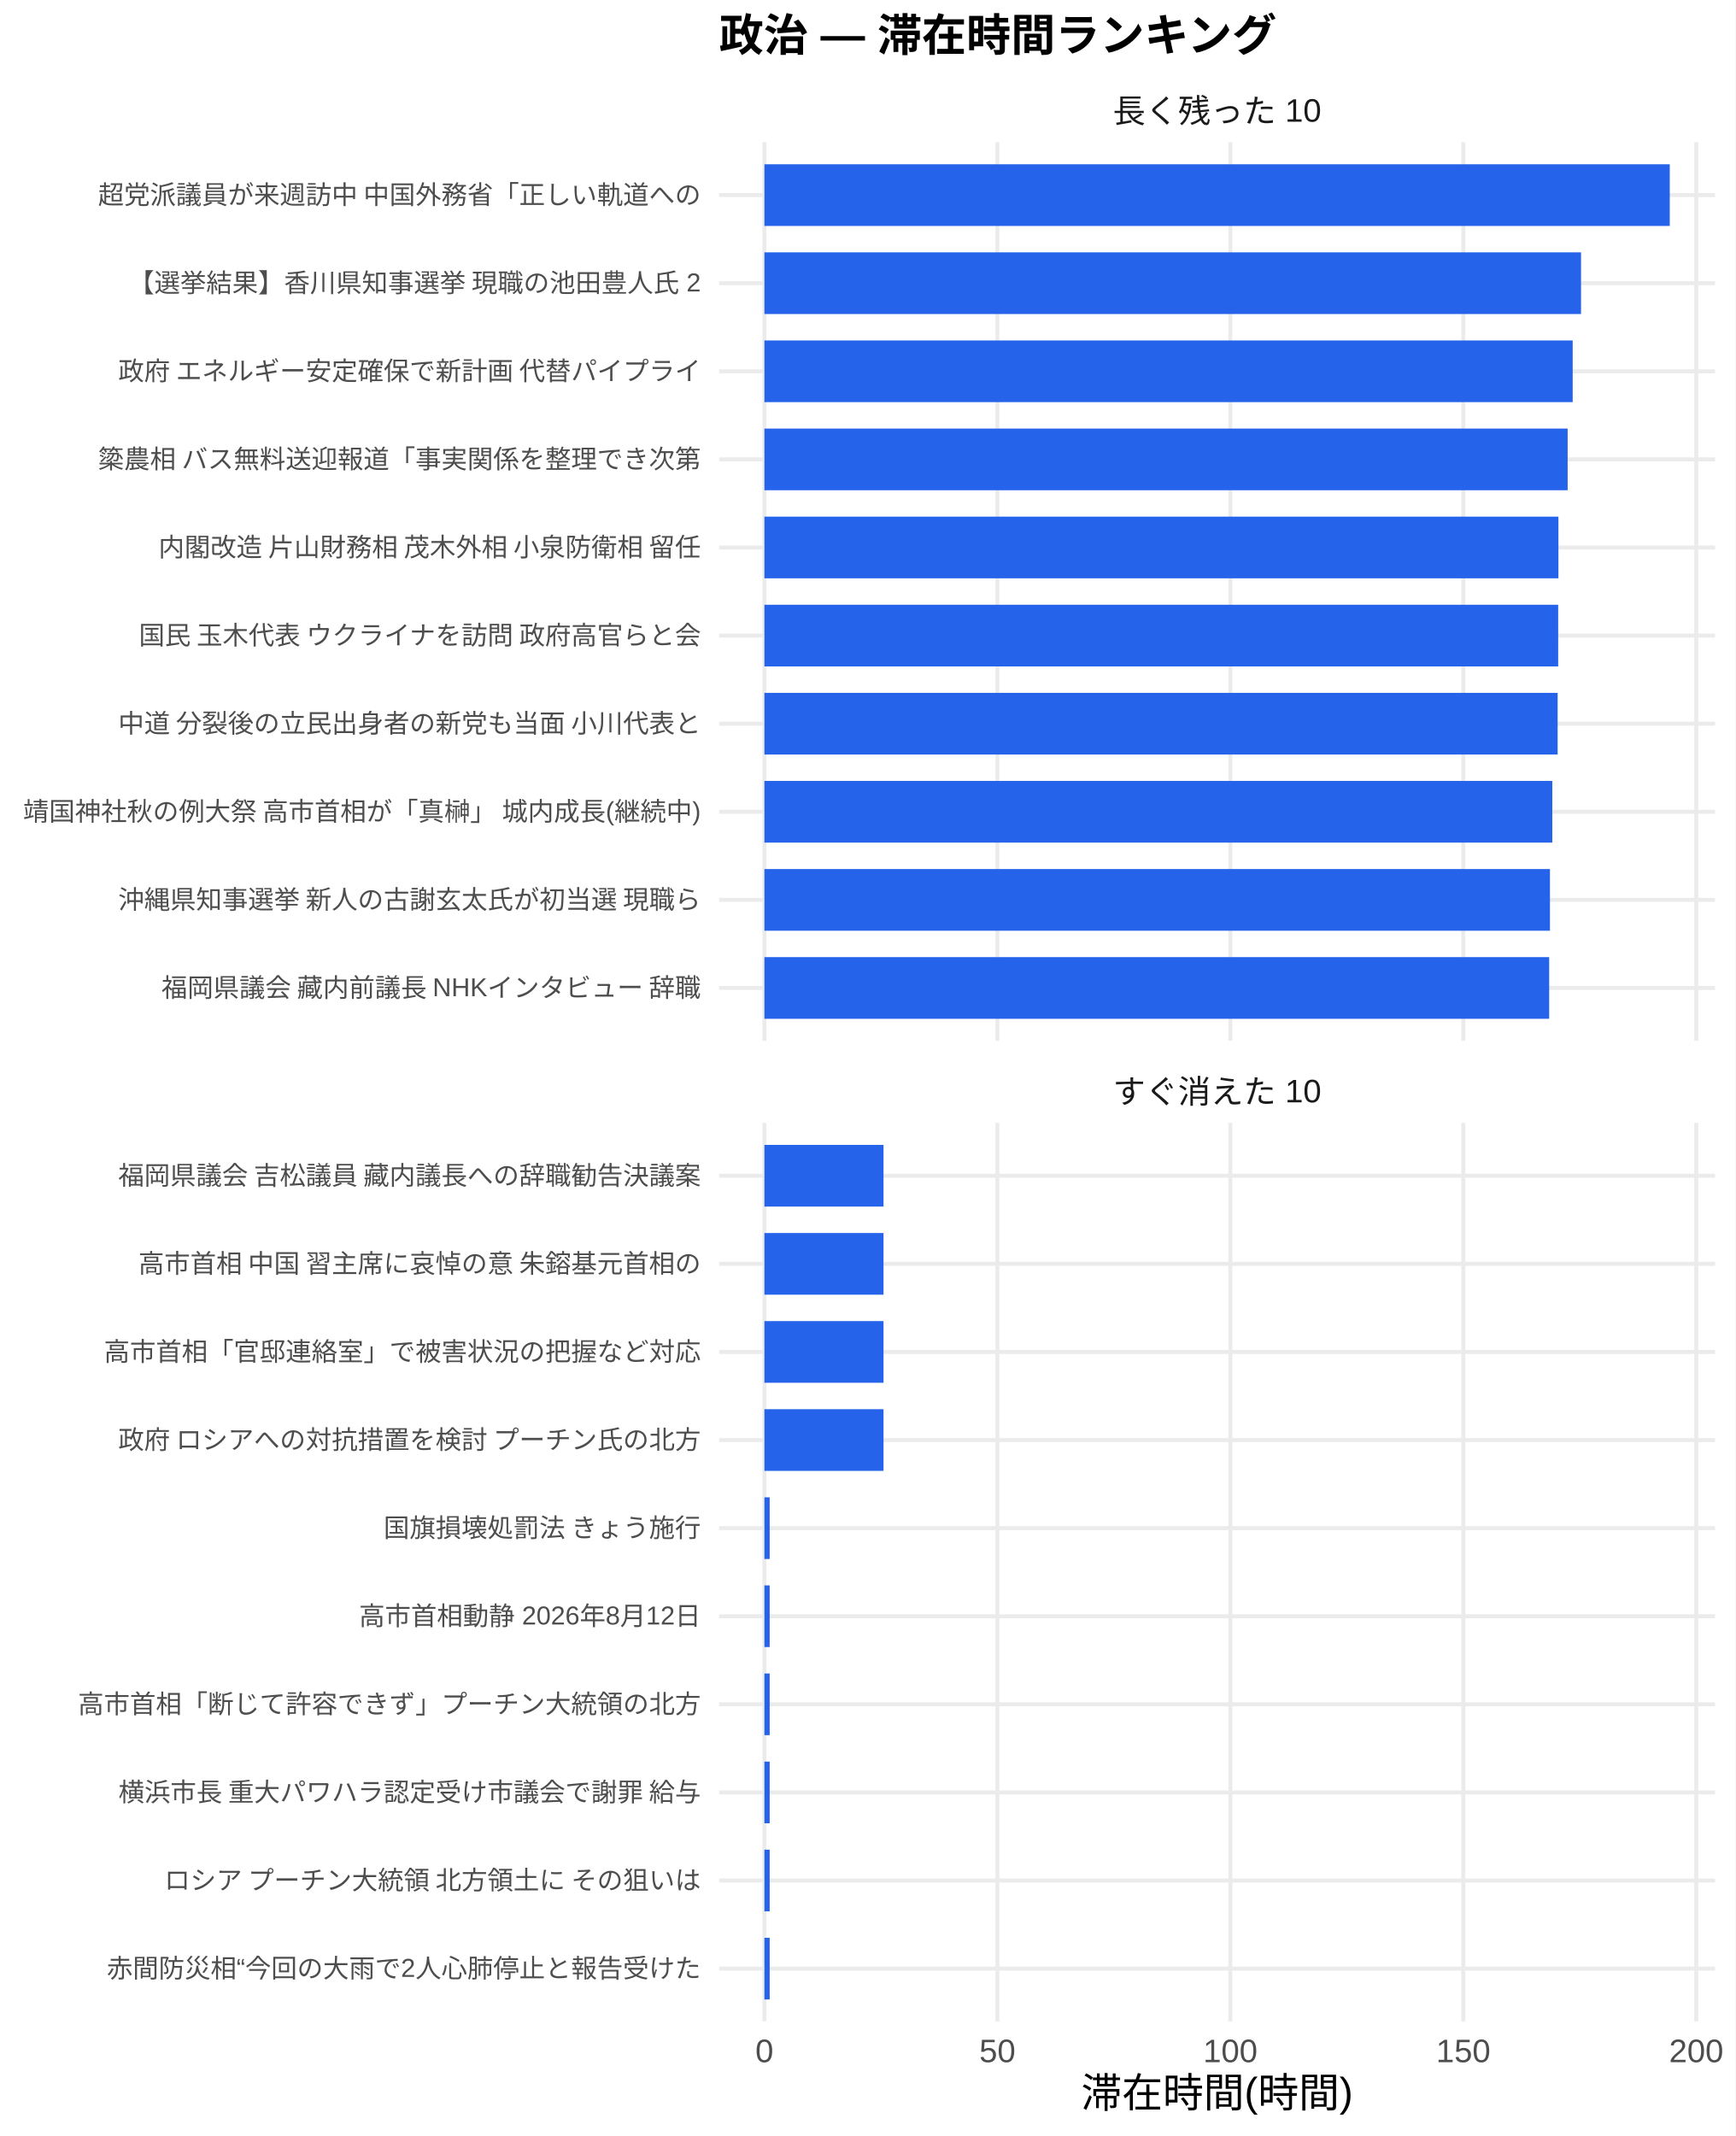
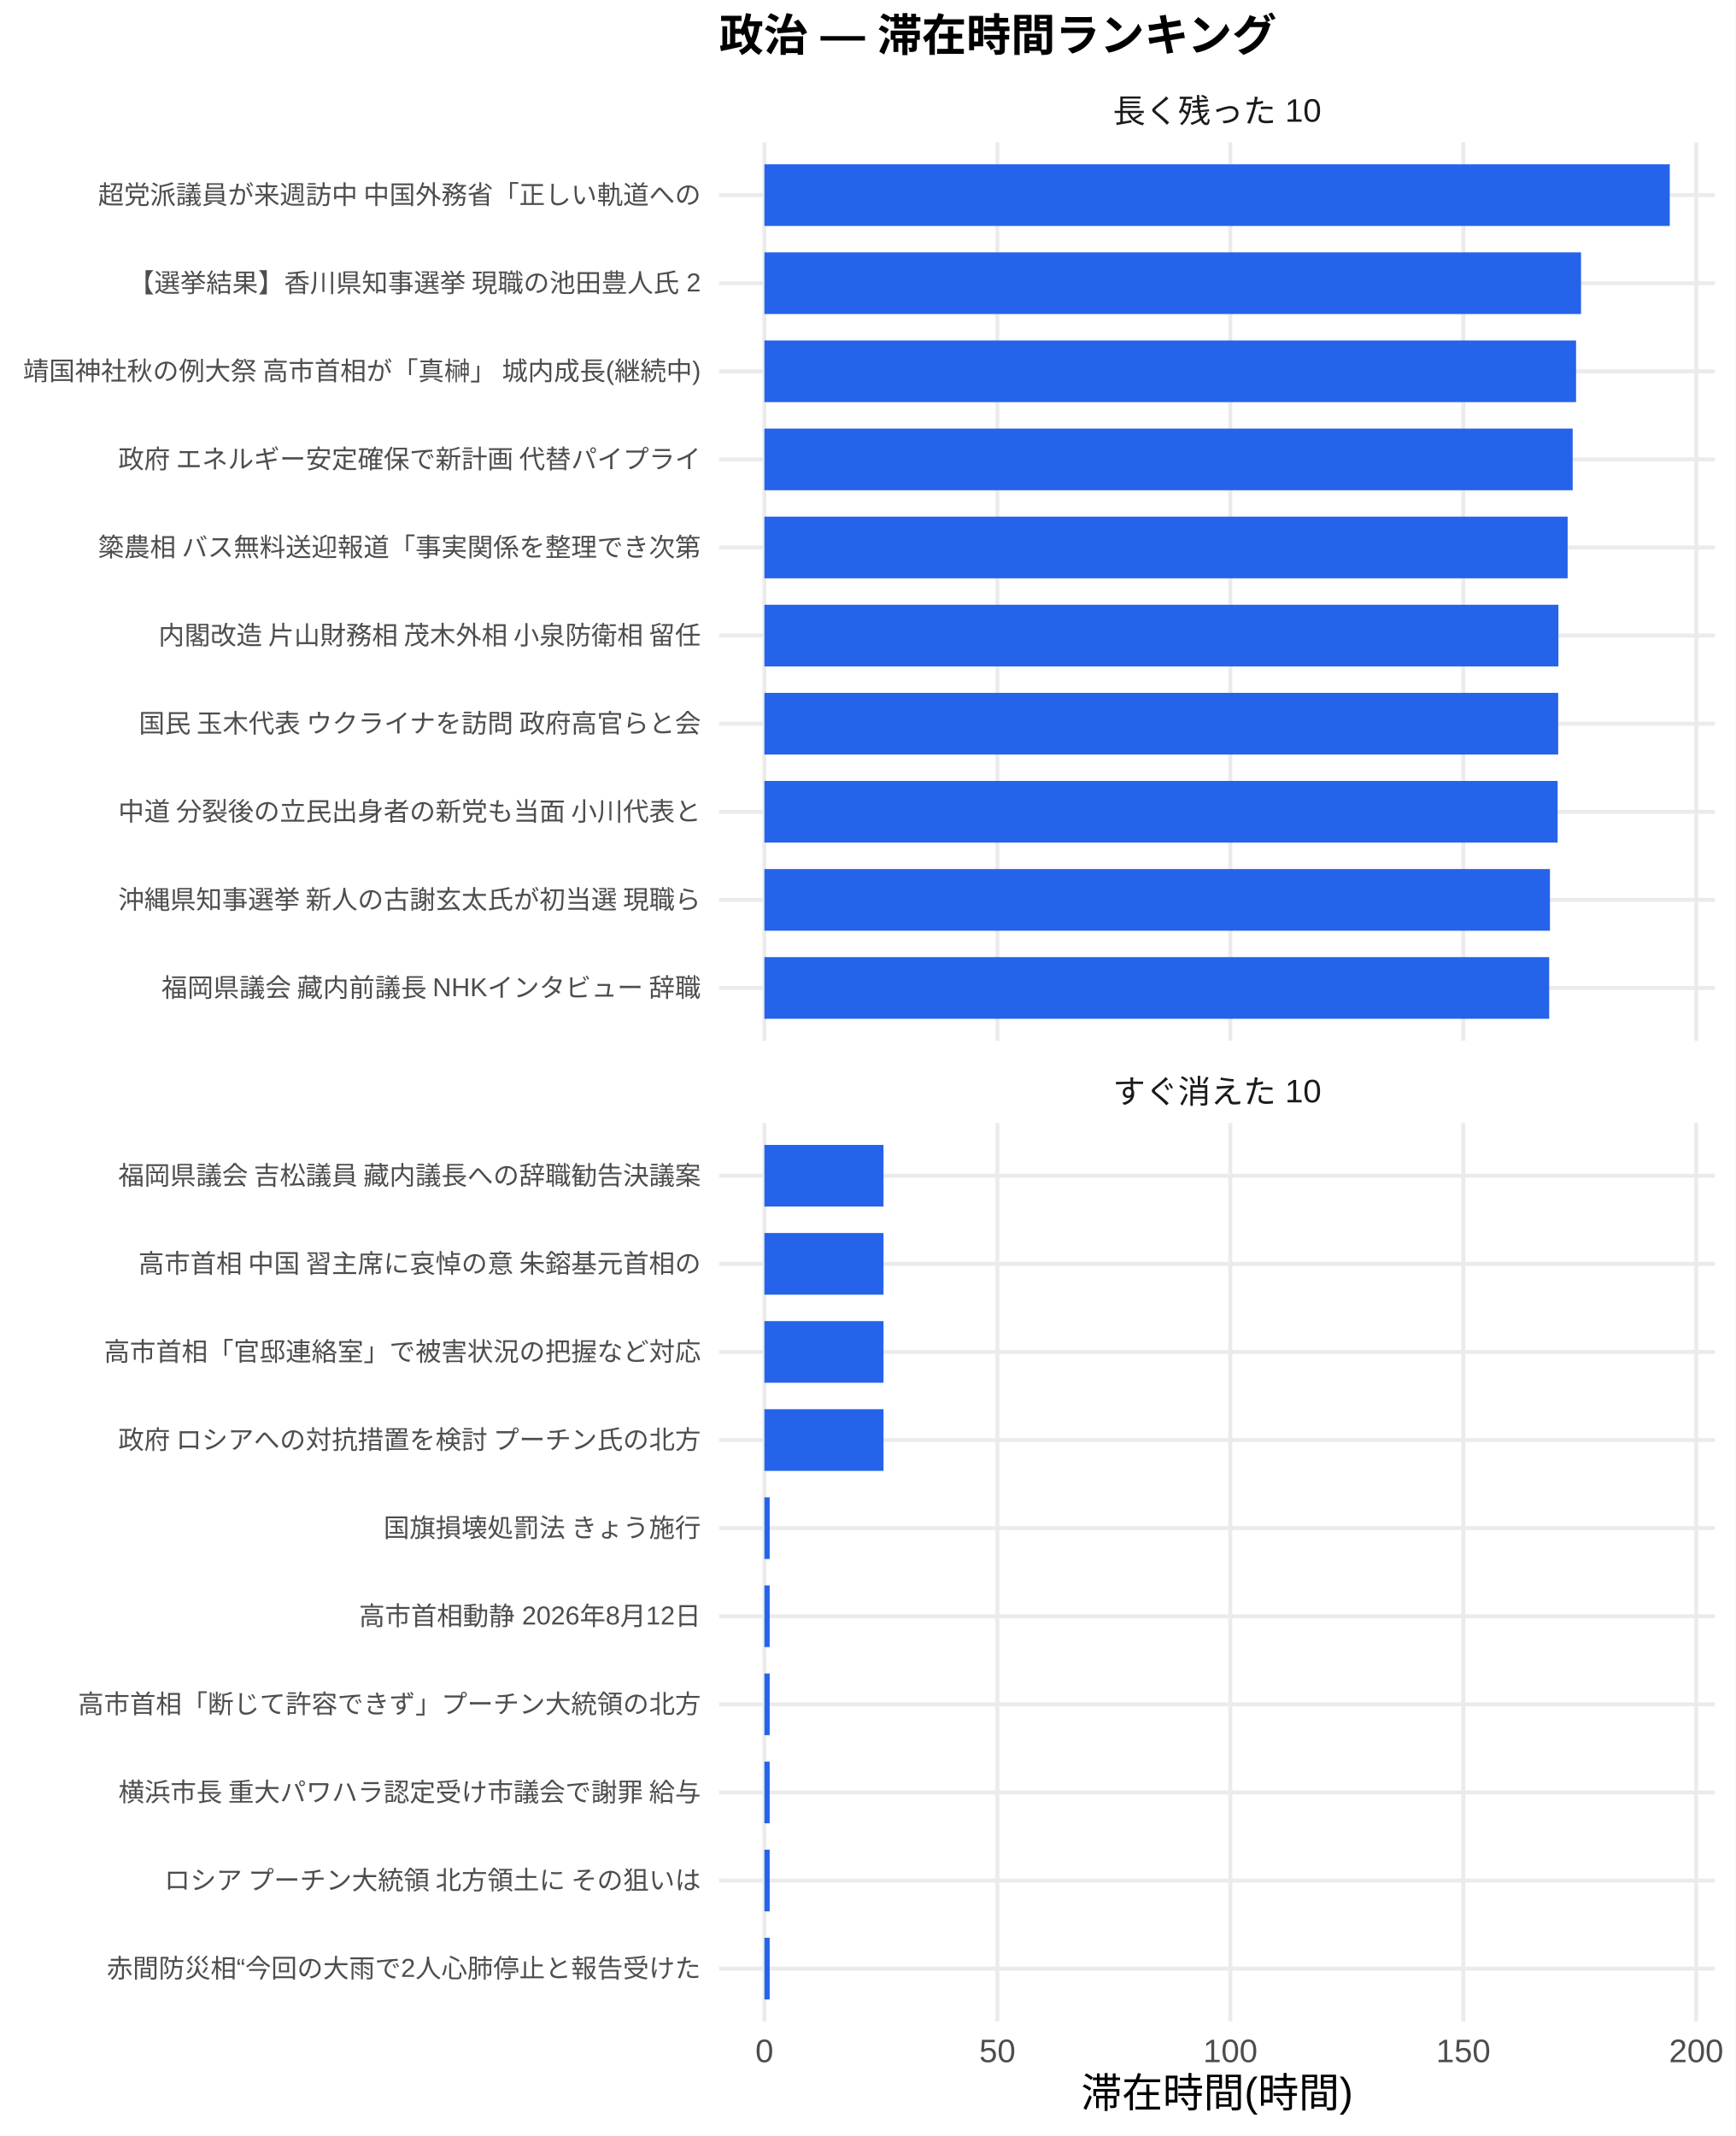
<svg xmlns="http://www.w3.org/2000/svg" width="468.00pt" height="576.00pt" viewBox="0 0 468.00 576.00">
  <g class="svglite">
    <defs>
      <style type="text/css">
    .svglite line, .svglite polyline, .svglite polygon, .svglite path, .svglite rect, .svglite circle {
      fill: none;
      stroke: #000000;
      stroke-linecap: round;
      stroke-linejoin: round;
      stroke-miterlimit: 10.00;
    }
    .svglite text {
      white-space: pre;
    }
    .svglite g.glyphgroup path {
      fill: inherit;
      stroke: none;
    }
  </style>
    </defs>
    <rect width="100%" height="100%" style="stroke: none; fill: #FFFFFF;" />
    <defs>
      <clipPath id="cpMC4wMHw0NjguMDB8MC4wMHw1NzYuMDA=">
        <rect x="0.00" y="0.00" width="468.00" height="576.00" />
      </clipPath>
    </defs>
    <g clip-path="url(#cpMC4wMHw0NjguMDB8MC4wMHw1NzYuMDA=)">
      <rect x="0" y="0.00" width="468.00" height="576.00" style="stroke-width: 1.07; stroke: none; fill: #FFFFFF;" />
    </g>
    <defs>
      <clipPath id="cpMTkzLjk0fDQ2Mi41MnwzOC4zNnwyODAuNjc=">
        <rect x="193.94" y="38.36" width="268.58" height="242.31" />
      </clipPath>
    </defs>
    <g clip-path="url(#cpMTkzLjk0fDQ2Mi41MnwzOC4zNnwyODAuNjc=)">
      <polyline points="193.94,266.42 462.52,266.42 " style="stroke-width: 1.07; stroke: #EBEBEB; stroke-linecap: butt;" />
      <polyline points="193.94,242.66 462.52,242.66 " style="stroke-width: 1.07; stroke: #EBEBEB; stroke-linecap: butt;" />
      <polyline points="193.94,218.91 462.52,218.91 " style="stroke-width: 1.07; stroke: #EBEBEB; stroke-linecap: butt;" />
      <polyline points="193.94,195.15 462.52,195.15 " style="stroke-width: 1.07; stroke: #EBEBEB; stroke-linecap: butt;" />
      <polyline points="193.94,171.39 462.52,171.39 " style="stroke-width: 1.07; stroke: #EBEBEB; stroke-linecap: butt;" />
      <polyline points="193.94,147.64 462.52,147.64 " style="stroke-width: 1.07; stroke: #EBEBEB; stroke-linecap: butt;" />
      <polyline points="193.94,123.88 462.52,123.88 " style="stroke-width: 1.07; stroke: #EBEBEB; stroke-linecap: butt;" />
      <polyline points="193.94,100.13 462.52,100.13 " style="stroke-width: 1.07; stroke: #EBEBEB; stroke-linecap: butt;" />
      <polyline points="193.94,76.37 462.52,76.37 " style="stroke-width: 1.07; stroke: #EBEBEB; stroke-linecap: butt;" />
      <polyline points="193.94,52.61 462.52,52.61 " style="stroke-width: 1.07; stroke: #EBEBEB; stroke-linecap: butt;" />
      <polyline points="206.15,280.67 206.15,38.36 " style="stroke-width: 1.07; stroke: #EBEBEB; stroke-linecap: butt;" />
      <polyline points="268.98,280.67 268.98,38.36 " style="stroke-width: 1.07; stroke: #EBEBEB; stroke-linecap: butt;" />
      <polyline points="331.80,280.67 331.80,38.36 " style="stroke-width: 1.07; stroke: #EBEBEB; stroke-linecap: butt;" />
      <polyline points="394.63,280.67 394.63,38.36 " style="stroke-width: 1.07; stroke: #EBEBEB; stroke-linecap: butt;" />
      <polyline points="457.45,280.67 457.45,38.36 " style="stroke-width: 1.07; stroke: #EBEBEB; stroke-linecap: butt;" />
      <rect x="206.15" y="44.30" width="244.16" height="16.63" style="stroke-width: 1.07; stroke: none; stroke-linecap: butt; stroke-linejoin: miter; fill: #2563EB;" />
      <rect x="206.15" y="68.05" width="220.23" height="16.63" style="stroke-width: 1.07; stroke: none; stroke-linecap: butt; stroke-linejoin: miter; fill: #2563EB;" />
-       <rect x="206.15" y="91.81" width="217.98" height="16.63" style="stroke-width: 1.07; stroke: none; stroke-linecap: butt; stroke-linejoin: miter; fill: #2563EB;" />
-       <rect x="206.15" y="115.57" width="216.62" height="16.63" style="stroke-width: 1.07; stroke: none; stroke-linecap: butt; stroke-linejoin: miter; fill: #2563EB;" />
-       <rect x="206.15" y="139.32" width="214.13" height="16.63" style="stroke-width: 1.07; stroke: none; stroke-linecap: butt; stroke-linejoin: miter; fill: #2563EB;" />
-       <rect x="206.15" y="163.08" width="214.07" height="16.63" style="stroke-width: 1.07; stroke: none; stroke-linecap: butt; stroke-linejoin: miter; fill: #2563EB;" />
-       <rect x="206.15" y="186.84" width="213.92" height="16.63" style="stroke-width: 1.07; stroke: none; stroke-linecap: butt; stroke-linejoin: miter; fill: #2563EB;" />
-       <rect x="206.15" y="210.59" width="212.48" height="16.63" style="stroke-width: 1.07; stroke: none; stroke-linecap: butt; stroke-linejoin: miter; fill: #2563EB;" />
+       <rect x="206.15" y="91.81" width="218.89" height="16.63" style="stroke-width: 1.07; stroke: none; stroke-linecap: butt; stroke-linejoin: miter; fill: #2563EB;" />
+       <rect x="206.15" y="115.57" width="217.98" height="16.63" style="stroke-width: 1.07; stroke: none; stroke-linecap: butt; stroke-linejoin: miter; fill: #2563EB;" />
+       <rect x="206.15" y="139.32" width="216.62" height="16.63" style="stroke-width: 1.07; stroke: none; stroke-linecap: butt; stroke-linejoin: miter; fill: #2563EB;" />
+       <rect x="206.15" y="163.08" width="214.13" height="16.63" style="stroke-width: 1.07; stroke: none; stroke-linecap: butt; stroke-linejoin: miter; fill: #2563EB;" />
+       <rect x="206.15" y="186.84" width="214.07" height="16.63" style="stroke-width: 1.07; stroke: none; stroke-linecap: butt; stroke-linejoin: miter; fill: #2563EB;" />
+       <rect x="206.15" y="210.59" width="213.92" height="16.63" style="stroke-width: 1.07; stroke: none; stroke-linecap: butt; stroke-linejoin: miter; fill: #2563EB;" />
      <rect x="206.15" y="234.35" width="211.85" height="16.63" style="stroke-width: 1.07; stroke: none; stroke-linecap: butt; stroke-linejoin: miter; fill: #2563EB;" />
      <rect x="206.15" y="258.10" width="211.64" height="16.63" style="stroke-width: 1.07; stroke: none; stroke-linecap: butt; stroke-linejoin: miter; fill: #2563EB;" />
    </g>
    <g clip-path="url(#cpMC4wMHw0NjguMDB8MC4wMHw1NzYuMDA=)">
</g>
    <defs>
      <clipPath id="cpMTkzLjk0fDQ2Mi41MnwzMDIuODB8NTQ1LjEy">
        <rect x="193.94" y="302.80" width="268.58" height="242.31" />
      </clipPath>
    </defs>
    <g clip-path="url(#cpMTkzLjk0fDQ2Mi41MnwzMDIuODB8NTQ1LjEy)">
      <polyline points="193.94,530.86 462.52,530.86 " style="stroke-width: 1.07; stroke: #EBEBEB; stroke-linecap: butt;" />
      <polyline points="193.94,507.11 462.52,507.11 " style="stroke-width: 1.07; stroke: #EBEBEB; stroke-linecap: butt;" />
      <polyline points="193.94,483.35 462.52,483.35 " style="stroke-width: 1.07; stroke: #EBEBEB; stroke-linecap: butt;" />
      <polyline points="193.94,459.59 462.52,459.59 " style="stroke-width: 1.07; stroke: #EBEBEB; stroke-linecap: butt;" />
      <polyline points="193.94,435.84 462.52,435.84 " style="stroke-width: 1.07; stroke: #EBEBEB; stroke-linecap: butt;" />
      <polyline points="193.94,412.08 462.52,412.08 " style="stroke-width: 1.07; stroke: #EBEBEB; stroke-linecap: butt;" />
      <polyline points="193.94,388.33 462.52,388.33 " style="stroke-width: 1.07; stroke: #EBEBEB; stroke-linecap: butt;" />
      <polyline points="193.94,364.57 462.52,364.57 " style="stroke-width: 1.07; stroke: #EBEBEB; stroke-linecap: butt;" />
      <polyline points="193.94,340.81 462.52,340.81 " style="stroke-width: 1.07; stroke: #EBEBEB; stroke-linecap: butt;" />
      <polyline points="193.94,317.06 462.52,317.06 " style="stroke-width: 1.07; stroke: #EBEBEB; stroke-linecap: butt;" />
      <polyline points="206.15,545.12 206.15,302.80 " style="stroke-width: 1.07; stroke: #EBEBEB; stroke-linecap: butt;" />
      <polyline points="268.98,545.12 268.98,302.80 " style="stroke-width: 1.07; stroke: #EBEBEB; stroke-linecap: butt;" />
      <polyline points="331.80,545.12 331.80,302.80 " style="stroke-width: 1.07; stroke: #EBEBEB; stroke-linecap: butt;" />
      <polyline points="394.63,545.12 394.63,302.80 " style="stroke-width: 1.07; stroke: #EBEBEB; stroke-linecap: butt;" />
      <polyline points="457.45,545.12 457.45,302.80 " style="stroke-width: 1.07; stroke: #EBEBEB; stroke-linecap: butt;" />
      <rect x="206.15" y="308.74" width="32.12" height="16.63" style="stroke-width: 1.07; stroke: none; stroke-linecap: butt; stroke-linejoin: miter; fill: #2563EB;" />
      <rect x="206.15" y="332.50" width="32.12" height="16.63" style="stroke-width: 1.07; stroke: none; stroke-linecap: butt; stroke-linejoin: miter; fill: #2563EB;" />
      <rect x="206.15" y="356.25" width="32.12" height="16.63" style="stroke-width: 1.07; stroke: none; stroke-linecap: butt; stroke-linejoin: miter; fill: #2563EB;" />
      <rect x="206.15" y="380.01" width="32.12" height="16.63" style="stroke-width: 1.07; stroke: none; stroke-linecap: butt; stroke-linejoin: miter; fill: #2563EB;" />
      <rect x="206.15" y="403.77" width="1.42" height="16.63" style="stroke-width: 1.07; stroke: none; stroke-linecap: butt; stroke-linejoin: miter; fill: #2563EB;" />
      <rect x="206.15" y="427.52" width="1.42" height="16.63" style="stroke-width: 1.07; stroke: none; stroke-linecap: butt; stroke-linejoin: miter; fill: #2563EB;" />
      <rect x="206.15" y="451.28" width="1.42" height="16.63" style="stroke-width: 1.07; stroke: none; stroke-linecap: butt; stroke-linejoin: miter; fill: #2563EB;" />
      <rect x="206.15" y="475.04" width="1.42" height="16.63" style="stroke-width: 1.07; stroke: none; stroke-linecap: butt; stroke-linejoin: miter; fill: #2563EB;" />
      <rect x="206.15" y="498.79" width="1.42" height="16.63" style="stroke-width: 1.07; stroke: none; stroke-linecap: butt; stroke-linejoin: miter; fill: #2563EB;" />
      <rect x="206.15" y="522.55" width="1.42" height="16.63" style="stroke-width: 1.07; stroke: none; stroke-linecap: butt; stroke-linejoin: miter; fill: #2563EB;" />
    </g>
    <g clip-path="url(#cpMC4wMHw0NjguMDB8MC4wMHw1NzYuMDA=)">
</g>
    <defs>
      <clipPath id="cpMTkzLjk0fDQ2Mi41MnwyODYuMTV8MzAyLjgw">
        <rect x="193.94" y="286.15" width="268.58" height="16.65" />
      </clipPath>
    </defs>
    <g clip-path="url(#cpMTkzLjk0fDQ2Mi41MnwyODYuMTV8MzAyLjgw)">
      <text x="328.23" y="297.50" text-anchor="middle" style="font-size: 8.80px;fill: #1A1A1A; font-family: &quot;Liberation Sans&quot;;" textLength="56.20px" lengthAdjust="spacingAndGlyphs">すぐ消えた 10</text>
    </g>
    <g clip-path="url(#cpMC4wMHw0NjguMDB8MC4wMHw1NzYuMDA=)">
</g>
    <defs>
      <clipPath id="cpMTkzLjk0fDQ2Mi41MnwyMS43MXwzOC4zNg==">
        <rect x="193.94" y="21.71" width="268.58" height="16.65" />
      </clipPath>
    </defs>
    <g clip-path="url(#cpMTkzLjk0fDQ2Mi41MnwyMS43MXwzOC4zNg==)">
      <text x="328.23" y="33.06" text-anchor="middle" style="font-size: 8.80px;fill: #1A1A1A; font-family: &quot;Liberation Sans&quot;;" textLength="56.20px" lengthAdjust="spacingAndGlyphs">長く残った 10</text>
    </g>
    <g clip-path="url(#cpMC4wMHw0NjguMDB8MC4wMHw1NzYuMDA=)">
      <text x="206.15" y="556.10" text-anchor="middle" style="font-size: 8.80px;fill: #4D4D4D; font-family: &quot;Liberation Sans&quot;;" textLength="4.89px" lengthAdjust="spacingAndGlyphs">0</text>
      <text x="268.98" y="556.10" text-anchor="middle" style="font-size: 8.80px;fill: #4D4D4D; font-family: &quot;Liberation Sans&quot;;" textLength="9.78px" lengthAdjust="spacingAndGlyphs">50</text>
      <text x="331.80" y="556.10" text-anchor="middle" style="font-size: 8.80px;fill: #4D4D4D; font-family: &quot;Liberation Sans&quot;;" textLength="14.67px" lengthAdjust="spacingAndGlyphs">100</text>
      <text x="394.63" y="556.10" text-anchor="middle" style="font-size: 8.80px;fill: #4D4D4D; font-family: &quot;Liberation Sans&quot;;" textLength="14.67px" lengthAdjust="spacingAndGlyphs">150</text>
      <text x="457.45" y="556.10" text-anchor="middle" style="font-size: 8.80px;fill: #4D4D4D; font-family: &quot;Liberation Sans&quot;;" textLength="14.67px" lengthAdjust="spacingAndGlyphs">200</text>
      <text x="189.01" y="268.83" text-anchor="end" style="font-size: 7.00px;fill: #4D4D4D; font-family: &quot;Liberation Sans&quot;;" textLength="146.61px" lengthAdjust="spacingAndGlyphs">福岡県議会 藏内前議長 NHKインタビュー 辞職</text>
      <text x="189.01" y="245.07" text-anchor="end" style="font-size: 7.00px;fill: #4D4D4D; font-family: &quot;Liberation Sans&quot;;" textLength="157.88px" lengthAdjust="spacingAndGlyphs">沖縄県知事選挙 新人の古謝玄太氏が初当選 現職ら</text>
-       <text x="189.01" y="221.31" text-anchor="end" style="font-size: 7.00px;fill: #4D4D4D; font-family: &quot;Liberation Sans&quot;;" textLength="183.53px" lengthAdjust="spacingAndGlyphs">靖国神社秋の例大祭 高市首相が「真榊」 城内成長(継続中)</text>
-       <text x="189.01" y="197.56" text-anchor="end" style="font-size: 7.00px;fill: #4D4D4D; font-family: &quot;Liberation Sans&quot;;" textLength="157.88px" lengthAdjust="spacingAndGlyphs">中道 分裂後の立民出身者の新党も当面 小川代表と</text>
-       <text x="189.01" y="173.80" text-anchor="end" style="font-size: 7.00px;fill: #4D4D4D; font-family: &quot;Liberation Sans&quot;;" textLength="152.81px" lengthAdjust="spacingAndGlyphs">国民 玉木代表 ウクライナを訪問 政府高官らと会</text>
-       <text x="189.01" y="150.05" text-anchor="end" style="font-size: 7.00px;fill: #4D4D4D; font-family: &quot;Liberation Sans&quot;;" textLength="147.75px" lengthAdjust="spacingAndGlyphs">内閣改造 片山財務相 茂木外相 小泉防衛相 留任</text>
-       <text x="189.01" y="126.29" text-anchor="end" style="font-size: 7.00px;fill: #4D4D4D; font-family: &quot;Liberation Sans&quot;;" textLength="162.94px" lengthAdjust="spacingAndGlyphs">簗農相 バス無料送迎報道「事実関係を整理でき次第</text>
-       <text x="189.01" y="102.53" text-anchor="end" style="font-size: 7.00px;fill: #4D4D4D; font-family: &quot;Liberation Sans&quot;;" textLength="157.88px" lengthAdjust="spacingAndGlyphs">政府 エネルギー安定確保で新計画 代替パイプライ</text>
+       <text x="189.01" y="221.31" text-anchor="end" style="font-size: 7.00px;fill: #4D4D4D; font-family: &quot;Liberation Sans&quot;;" textLength="157.88px" lengthAdjust="spacingAndGlyphs">中道 分裂後の立民出身者の新党も当面 小川代表と</text>
+       <text x="189.01" y="197.56" text-anchor="end" style="font-size: 7.00px;fill: #4D4D4D; font-family: &quot;Liberation Sans&quot;;" textLength="152.81px" lengthAdjust="spacingAndGlyphs">国民 玉木代表 ウクライナを訪問 政府高官らと会</text>
+       <text x="189.01" y="173.80" text-anchor="end" style="font-size: 7.00px;fill: #4D4D4D; font-family: &quot;Liberation Sans&quot;;" textLength="147.75px" lengthAdjust="spacingAndGlyphs">内閣改造 片山財務相 茂木外相 小泉防衛相 留任</text>
+       <text x="189.01" y="150.05" text-anchor="end" style="font-size: 7.00px;fill: #4D4D4D; font-family: &quot;Liberation Sans&quot;;" textLength="162.94px" lengthAdjust="spacingAndGlyphs">簗農相 バス無料送迎報道「事実関係を整理でき次第</text>
+       <text x="189.01" y="126.29" text-anchor="end" style="font-size: 7.00px;fill: #4D4D4D; font-family: &quot;Liberation Sans&quot;;" textLength="157.88px" lengthAdjust="spacingAndGlyphs">政府 エネルギー安定確保で新計画 代替パイプライ</text>
+       <text x="189.01" y="102.53" text-anchor="end" style="font-size: 7.00px;fill: #4D4D4D; font-family: &quot;Liberation Sans&quot;;" textLength="183.53px" lengthAdjust="spacingAndGlyphs">靖国神社秋の例大祭 高市首相が「真榊」 城内成長(継続中)</text>
      <text x="189.01" y="78.78" text-anchor="end" style="font-size: 7.00px;fill: #4D4D4D; font-family: &quot;Liberation Sans&quot;;" textLength="154.77px" lengthAdjust="spacingAndGlyphs">【選挙結果】香川県知事選挙 現職の池田豊人氏 2</text>
      <text x="189.01" y="55.02" text-anchor="end" style="font-size: 7.00px;fill: #4D4D4D; font-family: &quot;Liberation Sans&quot;;" textLength="162.94px" lengthAdjust="spacingAndGlyphs">超党派議員が来週訪中 中国外務省「正しい軌道への</text>
      <text x="189.01" y="533.27" text-anchor="end" style="font-size: 7.00px;fill: #4D4D4D; font-family: &quot;Liberation Sans&quot;;" textLength="160.22px" lengthAdjust="spacingAndGlyphs">赤間防災相“今回の大雨で2人心肺停止と報告受けた</text>
      <text x="189.01" y="509.51" text-anchor="end" style="font-size: 7.00px;fill: #4D4D4D; font-family: &quot;Liberation Sans&quot;;" textLength="147.75px" lengthAdjust="spacingAndGlyphs">ロシア プーチン大統領 北方領土に その狙いは </text>
      <text x="189.01" y="485.76" text-anchor="end" style="font-size: 7.00px;fill: #4D4D4D; font-family: &quot;Liberation Sans&quot;;" textLength="157.88px" lengthAdjust="spacingAndGlyphs">横浜市長 重大パワハラ認定受け市議会で謝罪 給与</text>
      <text x="189.01" y="462.00" text-anchor="end" style="font-size: 7.00px;fill: #4D4D4D; font-family: &quot;Liberation Sans&quot;;" textLength="168.00px" lengthAdjust="spacingAndGlyphs">高市首相「断じて許容できず」プーチン大統領の北方</text>
      <text x="189.01" y="438.25" text-anchor="end" style="font-size: 7.00px;fill: #4D4D4D; font-family: &quot;Liberation Sans&quot;;" textLength="92.17px" lengthAdjust="spacingAndGlyphs">高市首相動静 2026年8月12日</text>
      <text x="189.01" y="414.49" text-anchor="end" style="font-size: 7.00px;fill: #4D4D4D; font-family: &quot;Liberation Sans&quot;;" textLength="85.94px" lengthAdjust="spacingAndGlyphs">国旗損壊処罰法 きょう施行</text>
      <text x="189.01" y="390.73" text-anchor="end" style="font-size: 7.00px;fill: #4D4D4D; font-family: &quot;Liberation Sans&quot;;" textLength="157.88px" lengthAdjust="spacingAndGlyphs">政府 ロシアへの対抗措置を検討 プーチン氏の北方</text>
      <text x="189.01" y="366.98" text-anchor="end" style="font-size: 7.00px;fill: #4D4D4D; font-family: &quot;Liberation Sans&quot;;" textLength="162.94px" lengthAdjust="spacingAndGlyphs">高市首相「官邸連絡室」で被害状況の把握など対応 </text>
      <text x="189.01" y="343.22" text-anchor="end" style="font-size: 7.00px;fill: #4D4D4D; font-family: &quot;Liberation Sans&quot;;" textLength="152.81px" lengthAdjust="spacingAndGlyphs">高市首相 中国 習主席に哀悼の意 朱鎔基元首相の</text>
      <text x="189.01" y="319.47" text-anchor="end" style="font-size: 7.00px;fill: #4D4D4D; font-family: &quot;Liberation Sans&quot;;" textLength="157.88px" lengthAdjust="spacingAndGlyphs">福岡県議会 吉松議員 藏内議長への辞職勧告決議案</text>
      <text x="328.23" y="568.24" text-anchor="middle" style="font-size: 11.00px; font-family: &quot;Liberation Sans&quot;;" textLength="73.31px" lengthAdjust="spacingAndGlyphs">滞在時間(時間)</text>
      <text x="193.94" y="13.74" style="font-size: 12.00px; font-weight: bold; font-family: &quot;Liberation Sans&quot;;" textLength="150.66px" lengthAdjust="spacingAndGlyphs">政治 — 滞在時間ランキング</text>
    </g>
  </g>
</svg>
